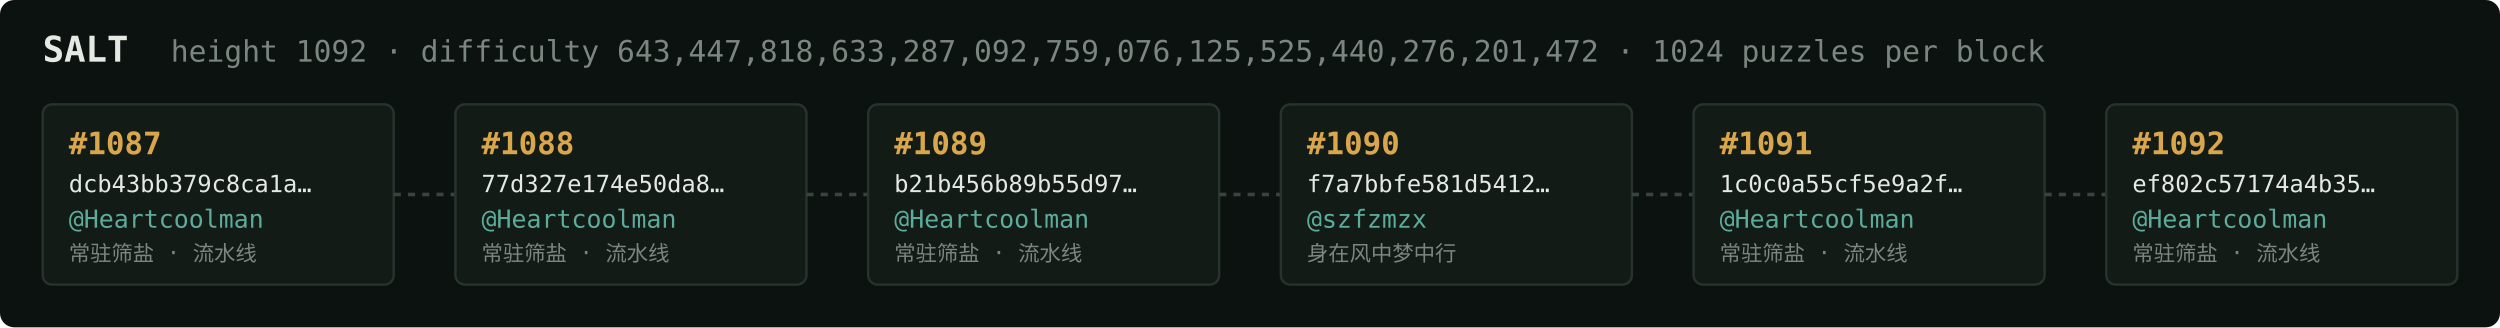
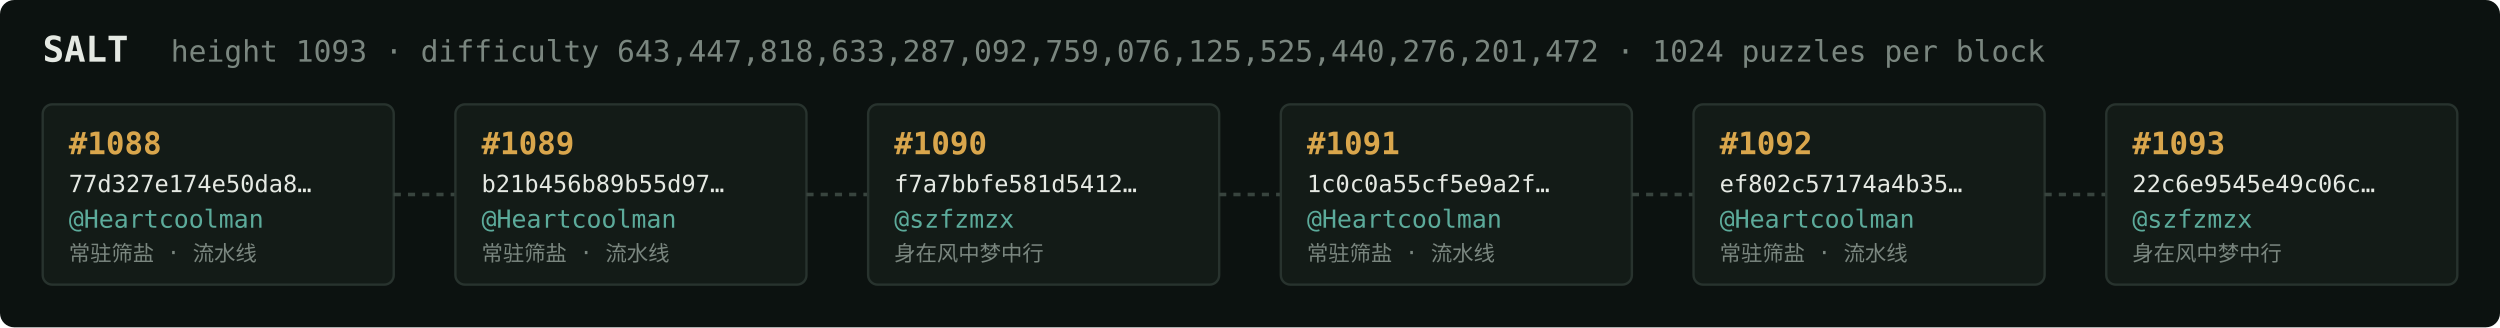
<svg xmlns="http://www.w3.org/2000/svg" width="1054" height="138" viewBox="0 0 1054 138" font-family="ui-monospace,SFMono-Regular,Menlo,monospace">
  <rect fill="#0c1210" width="1054" height="138" rx="6" />
  <text x="18" y="26" fill="#e5e9e3" font-size="15" font-weight="700">SALT</text>
-   <text x="72" y="26" fill="#7a867f" font-size="12.5">height 1092 · difficulty 643,447,818,633,287,092,759,076,125,525,440,276,201,472 · 1024 puzzles per block</text>
+   <text x="72" y="26" fill="#7a867f" font-size="12.5">height 1093 · difficulty 643,447,818,633,287,092,759,076,125,525,440,276,201,472 · 1024 puzzles per block</text>
  <rect x="18" y="44" width="148" height="76" rx="4" fill="#131b17" stroke="#28332e" stroke-width="1" />
-   <text x="29" y="65" fill="#d9a64c" font-size="13" font-weight="700">#1087</text>
-   <text x="29" y="81" fill="#e5e9e3" font-size="10">dcb43bb379c8ca1a…</text>
+   <text x="29" y="65" fill="#d9a64c" font-size="13" font-weight="700">#1088</text>
+   <text x="29" y="81" fill="#e5e9e3" font-size="10">77d327e174e50da8…</text>
  <text x="29" y="96" fill="#5cab9b" font-size="10.5">@Heartcoolman</text>
  <text x="29" y="110" fill="#7a867f" font-size="9">常驻筛盐 · 流水线</text>
  <line x1="166" y1="82.0" x2="192" y2="82.0" stroke="#38443e" stroke-width="1.5" stroke-dasharray="3 3" />
  <rect x="192" y="44" width="148" height="76" rx="4" fill="#131b17" stroke="#28332e" stroke-width="1" />
-   <text x="203" y="65" fill="#d9a64c" font-size="13" font-weight="700">#1088</text>
-   <text x="203" y="81" fill="#e5e9e3" font-size="10">77d327e174e50da8…</text>
+   <text x="203" y="65" fill="#d9a64c" font-size="13" font-weight="700">#1089</text>
+   <text x="203" y="81" fill="#e5e9e3" font-size="10">b21b456b89b55d97…</text>
  <text x="203" y="96" fill="#5cab9b" font-size="10.5">@Heartcoolman</text>
  <text x="203" y="110" fill="#7a867f" font-size="9">常驻筛盐 · 流水线</text>
  <line x1="340" y1="82.0" x2="366" y2="82.0" stroke="#38443e" stroke-width="1.5" stroke-dasharray="3 3" />
  <rect x="366" y="44" width="148" height="76" rx="4" fill="#131b17" stroke="#28332e" stroke-width="1" />
-   <text x="377" y="65" fill="#d9a64c" font-size="13" font-weight="700">#1089</text>
-   <text x="377" y="81" fill="#e5e9e3" font-size="10">b21b456b89b55d97…</text>
-   <text x="377" y="96" fill="#5cab9b" font-size="10.5">@Heartcoolman</text>
-   <text x="377" y="110" fill="#7a867f" font-size="9">常驻筛盐 · 流水线</text>
+   <text x="377" y="65" fill="#d9a64c" font-size="13" font-weight="700">#1090</text>
+   <text x="377" y="81" fill="#e5e9e3" font-size="10">f7a7bbfe581d5412…</text>
+   <text x="377" y="96" fill="#5cab9b" font-size="10.5">@szfzmzx</text>
+   <text x="377" y="110" fill="#7a867f" font-size="9">身在风中梦中行</text>
  <line x1="514" y1="82.0" x2="540" y2="82.0" stroke="#38443e" stroke-width="1.5" stroke-dasharray="3 3" />
  <rect x="540" y="44" width="148" height="76" rx="4" fill="#131b17" stroke="#28332e" stroke-width="1" />
-   <text x="551" y="65" fill="#d9a64c" font-size="13" font-weight="700">#1090</text>
-   <text x="551" y="81" fill="#e5e9e3" font-size="10">f7a7bbfe581d5412…</text>
-   <text x="551" y="96" fill="#5cab9b" font-size="10.5">@szfzmzx</text>
-   <text x="551" y="110" fill="#7a867f" font-size="9">身在风中梦中行</text>
+   <text x="551" y="65" fill="#d9a64c" font-size="13" font-weight="700">#1091</text>
+   <text x="551" y="81" fill="#e5e9e3" font-size="10">1c0c0a55cf5e9a2f…</text>
+   <text x="551" y="96" fill="#5cab9b" font-size="10.5">@Heartcoolman</text>
+   <text x="551" y="110" fill="#7a867f" font-size="9">常驻筛盐 · 流水线</text>
  <line x1="688" y1="82.0" x2="714" y2="82.0" stroke="#38443e" stroke-width="1.5" stroke-dasharray="3 3" />
  <rect x="714" y="44" width="148" height="76" rx="4" fill="#131b17" stroke="#28332e" stroke-width="1" />
-   <text x="725" y="65" fill="#d9a64c" font-size="13" font-weight="700">#1091</text>
-   <text x="725" y="81" fill="#e5e9e3" font-size="10">1c0c0a55cf5e9a2f…</text>
+   <text x="725" y="65" fill="#d9a64c" font-size="13" font-weight="700">#1092</text>
+   <text x="725" y="81" fill="#e5e9e3" font-size="10">ef802c57174a4b35…</text>
  <text x="725" y="96" fill="#5cab9b" font-size="10.5">@Heartcoolman</text>
  <text x="725" y="110" fill="#7a867f" font-size="9">常驻筛盐 · 流水线</text>
  <line x1="862" y1="82.0" x2="888" y2="82.0" stroke="#38443e" stroke-width="1.5" stroke-dasharray="3 3" />
  <rect x="888" y="44" width="148" height="76" rx="4" fill="#131b17" stroke="#28332e" stroke-width="1" />
-   <text x="899" y="65" fill="#d9a64c" font-size="13" font-weight="700">#1092</text>
-   <text x="899" y="81" fill="#e5e9e3" font-size="10">ef802c57174a4b35…</text>
-   <text x="899" y="96" fill="#5cab9b" font-size="10.5">@Heartcoolman</text>
-   <text x="899" y="110" fill="#7a867f" font-size="9">常驻筛盐 · 流水线</text>
+   <text x="899" y="65" fill="#d9a64c" font-size="13" font-weight="700">#1093</text>
+   <text x="899" y="81" fill="#e5e9e3" font-size="10">22c6e9545e49c06c…</text>
+   <text x="899" y="96" fill="#5cab9b" font-size="10.5">@szfzmzx</text>
+   <text x="899" y="110" fill="#7a867f" font-size="9">身在风中梦中行</text>
</svg>
